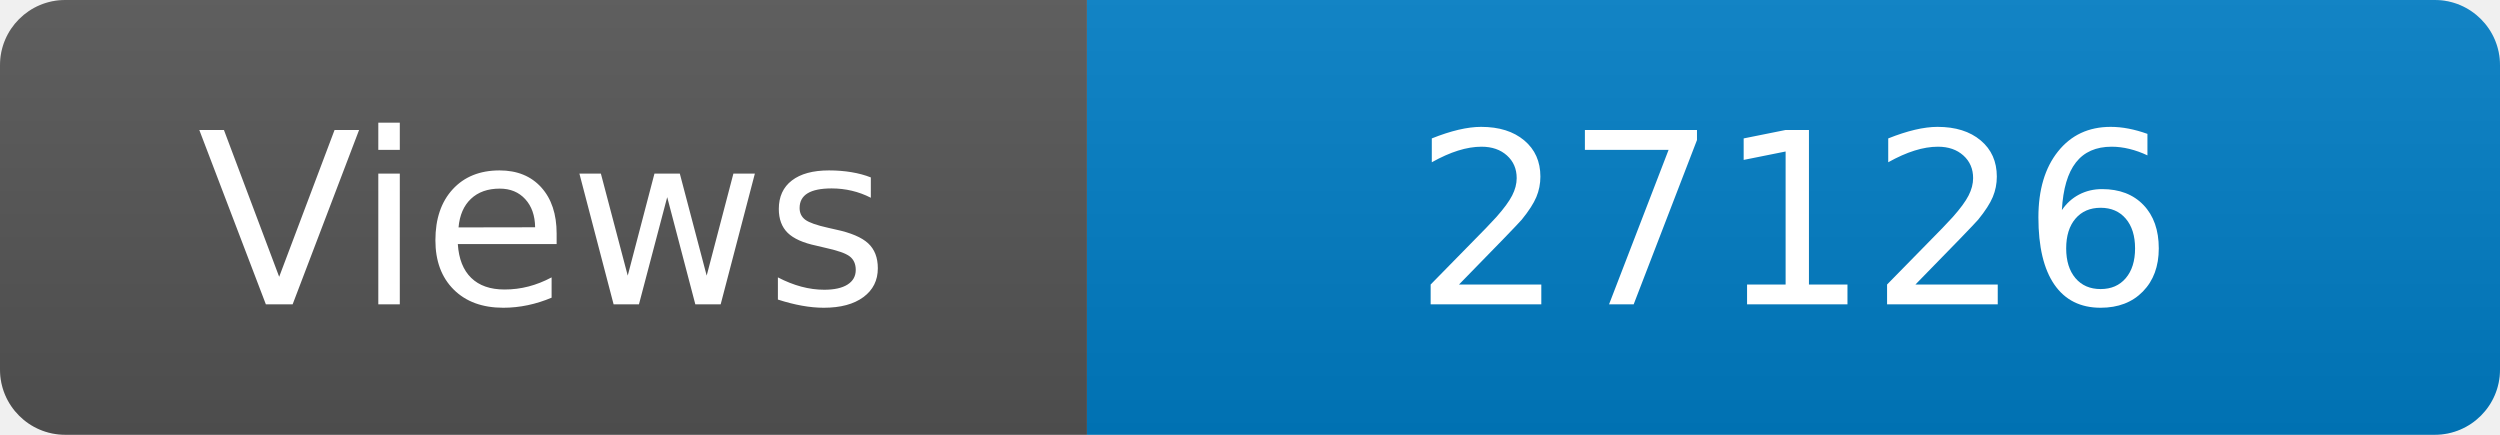
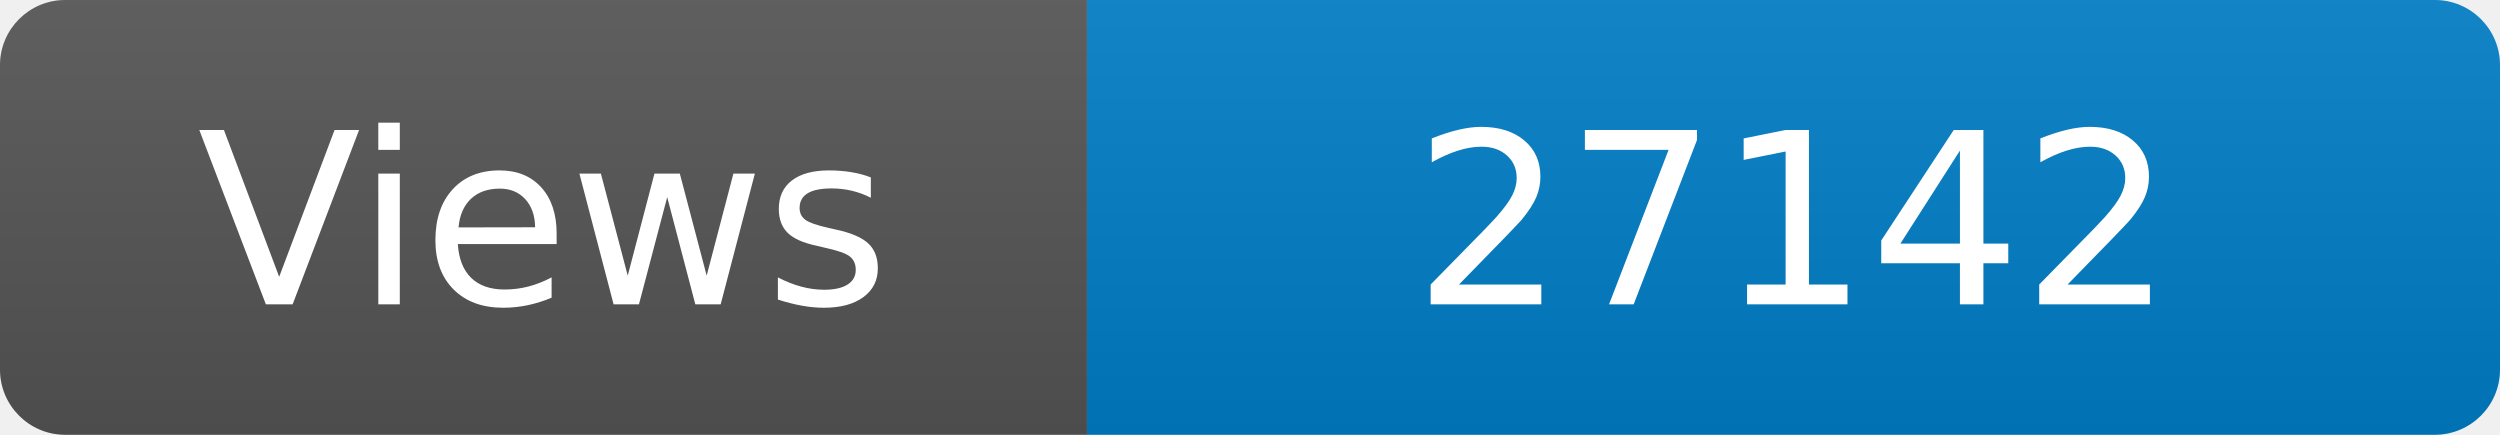
<svg xmlns="http://www.w3.org/2000/svg" width="115" height="20" role="img" aria-label="Maintained?: yes">
  <linearGradient id="s" x2="0" y2="100%">
    <stop offset="0" stop-color="#bbb" stop-opacity=".1" />
    <stop offset="1" stop-opacity=".1" />
  </linearGradient>
  <clipPath id="r">
    <rect width="115" height="20" rx="3" fill="#fff" />
  </clipPath>
  <g clip-path="url(#r)">
    <rect width="50" height="20" fill="#555" />
    <rect x="50" width="160" height="20" fill="#007ec6" />
    <rect width="115" height="20" fill="url(#s)" />
  </g>
  <g fill="#fff" text-anchor="middle" font-family="Verdana,Geneva,DejaVu Sans,sans-serif" font-size="110">
    <text x="250" y="140" transform="scale(.1)" fill="#fff">Views</text>
-     <text x="825" y="140" transform="scale(.1)" fill="#fff">27126</text>
+     <text x="825" y="140" transform="scale(.1)" fill="#fff">27142</text>
  </g>
</svg>
